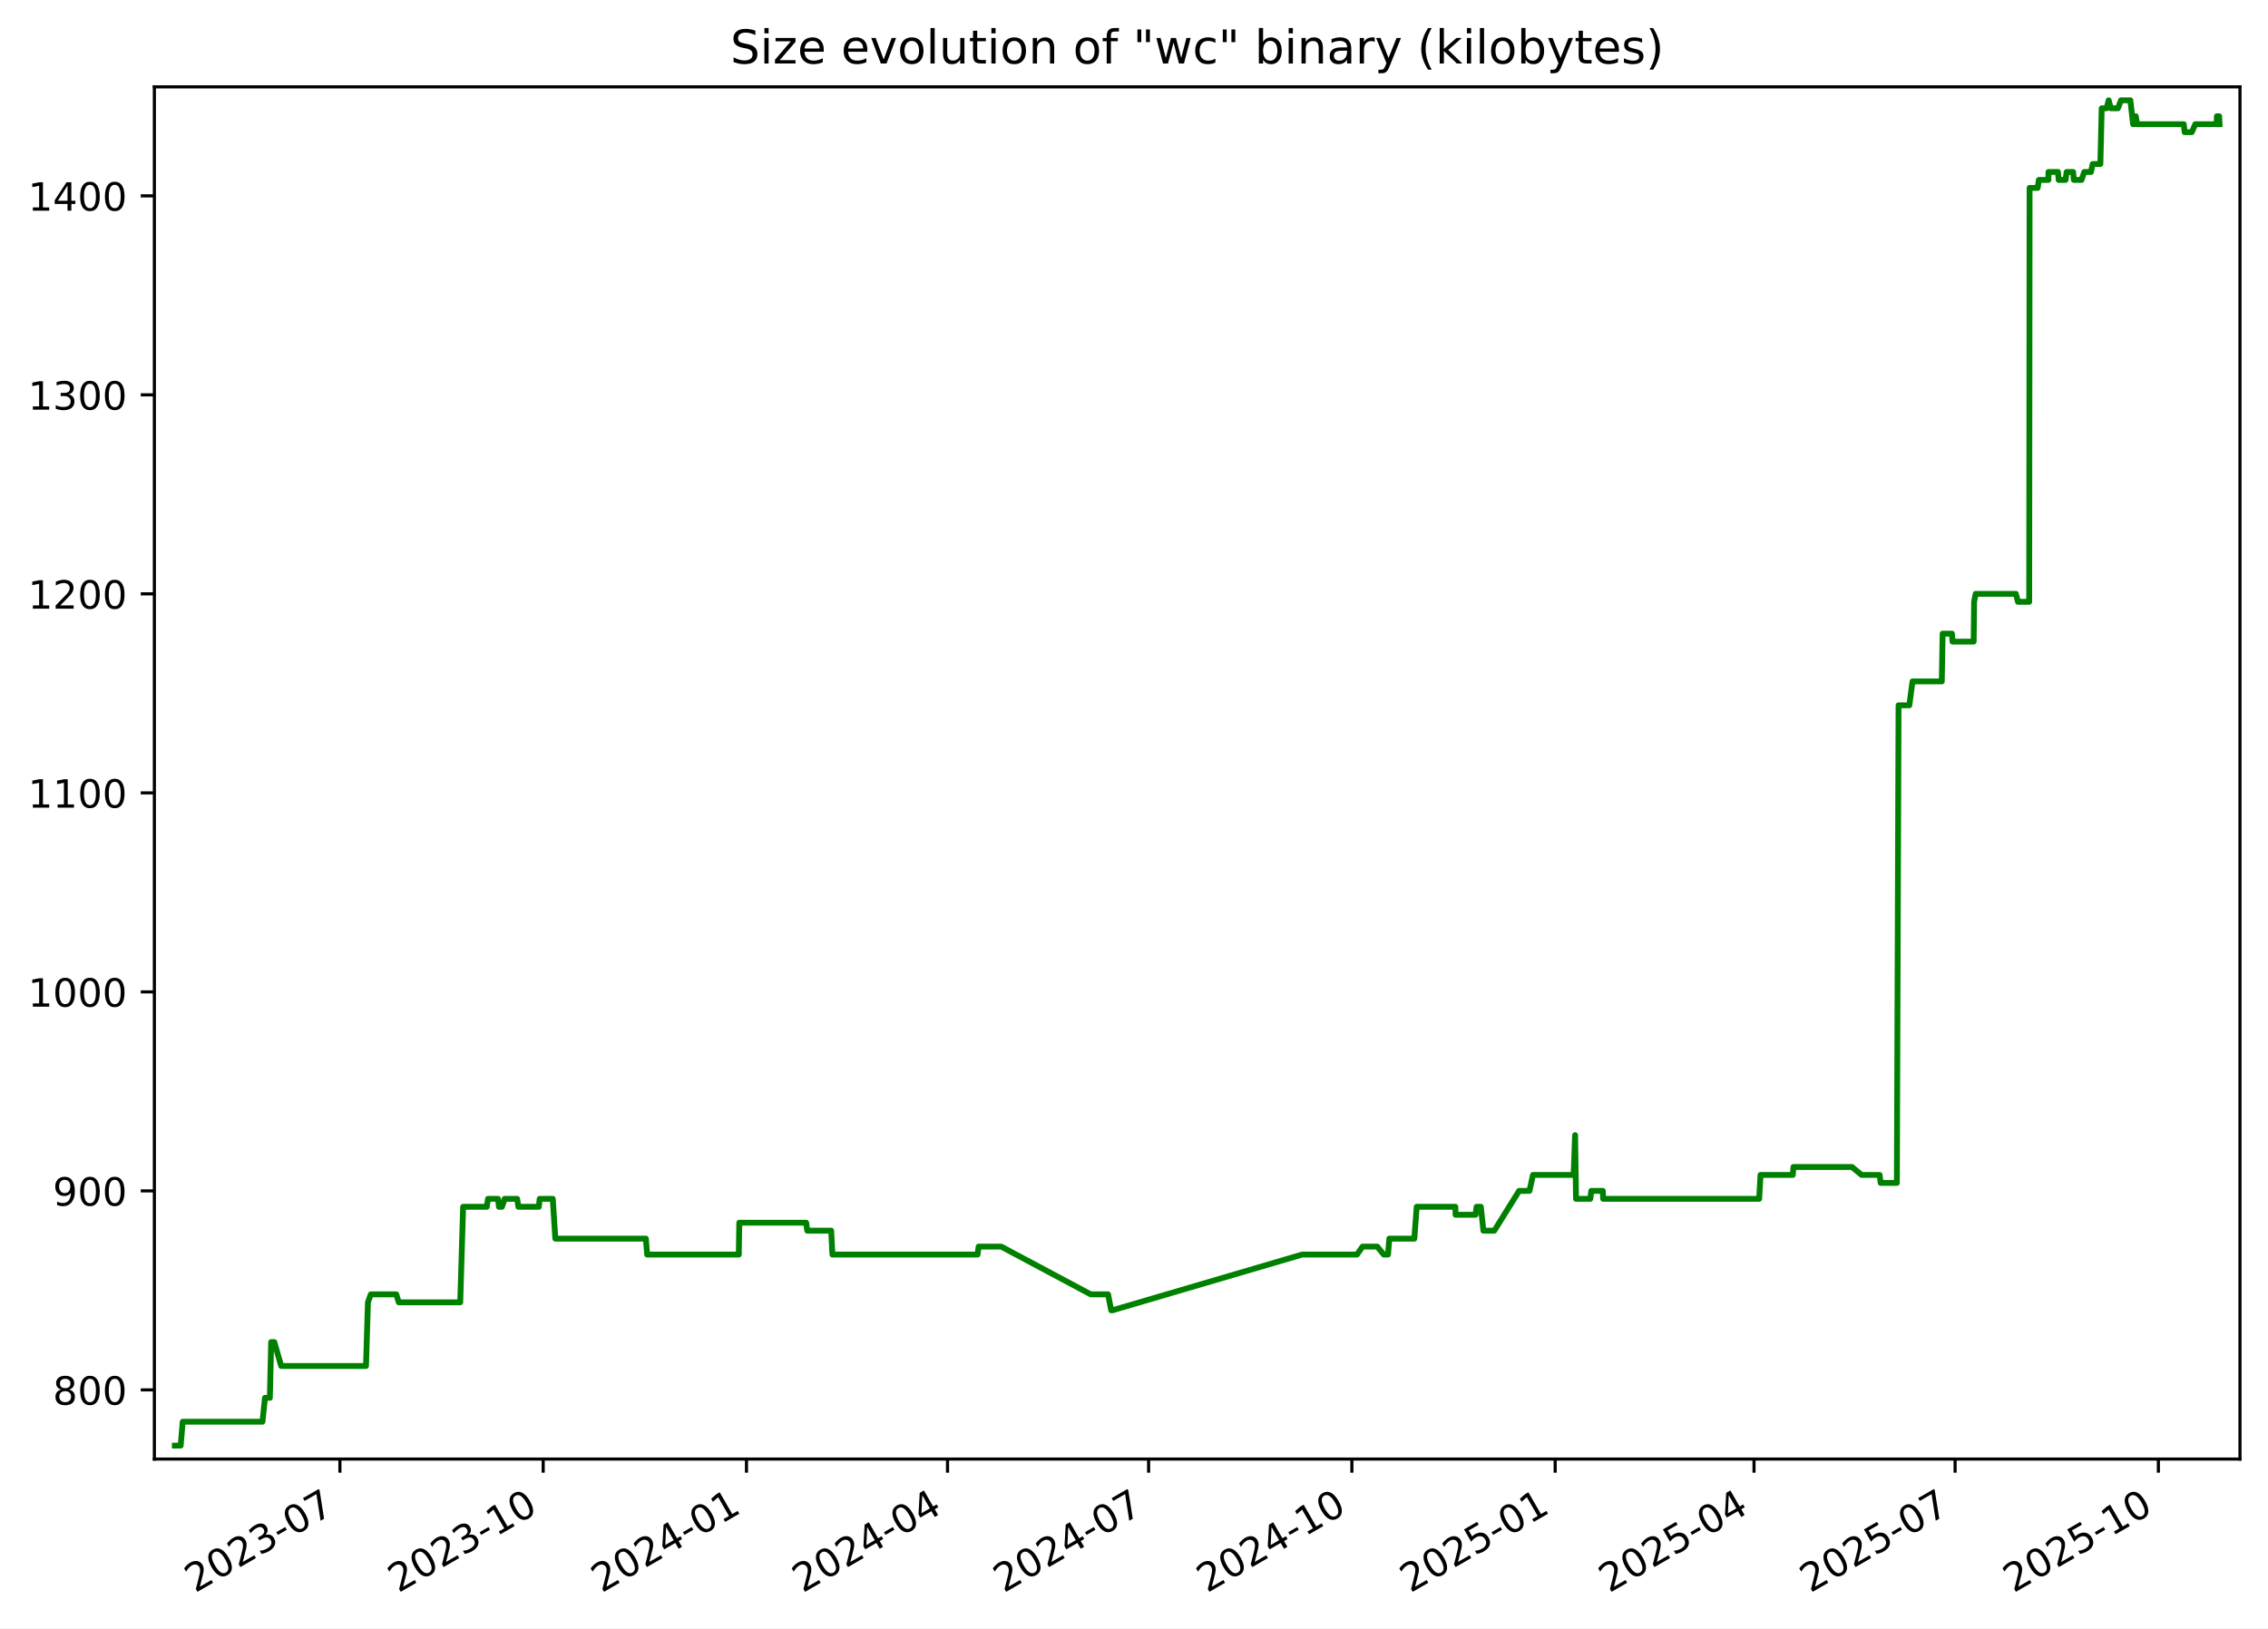
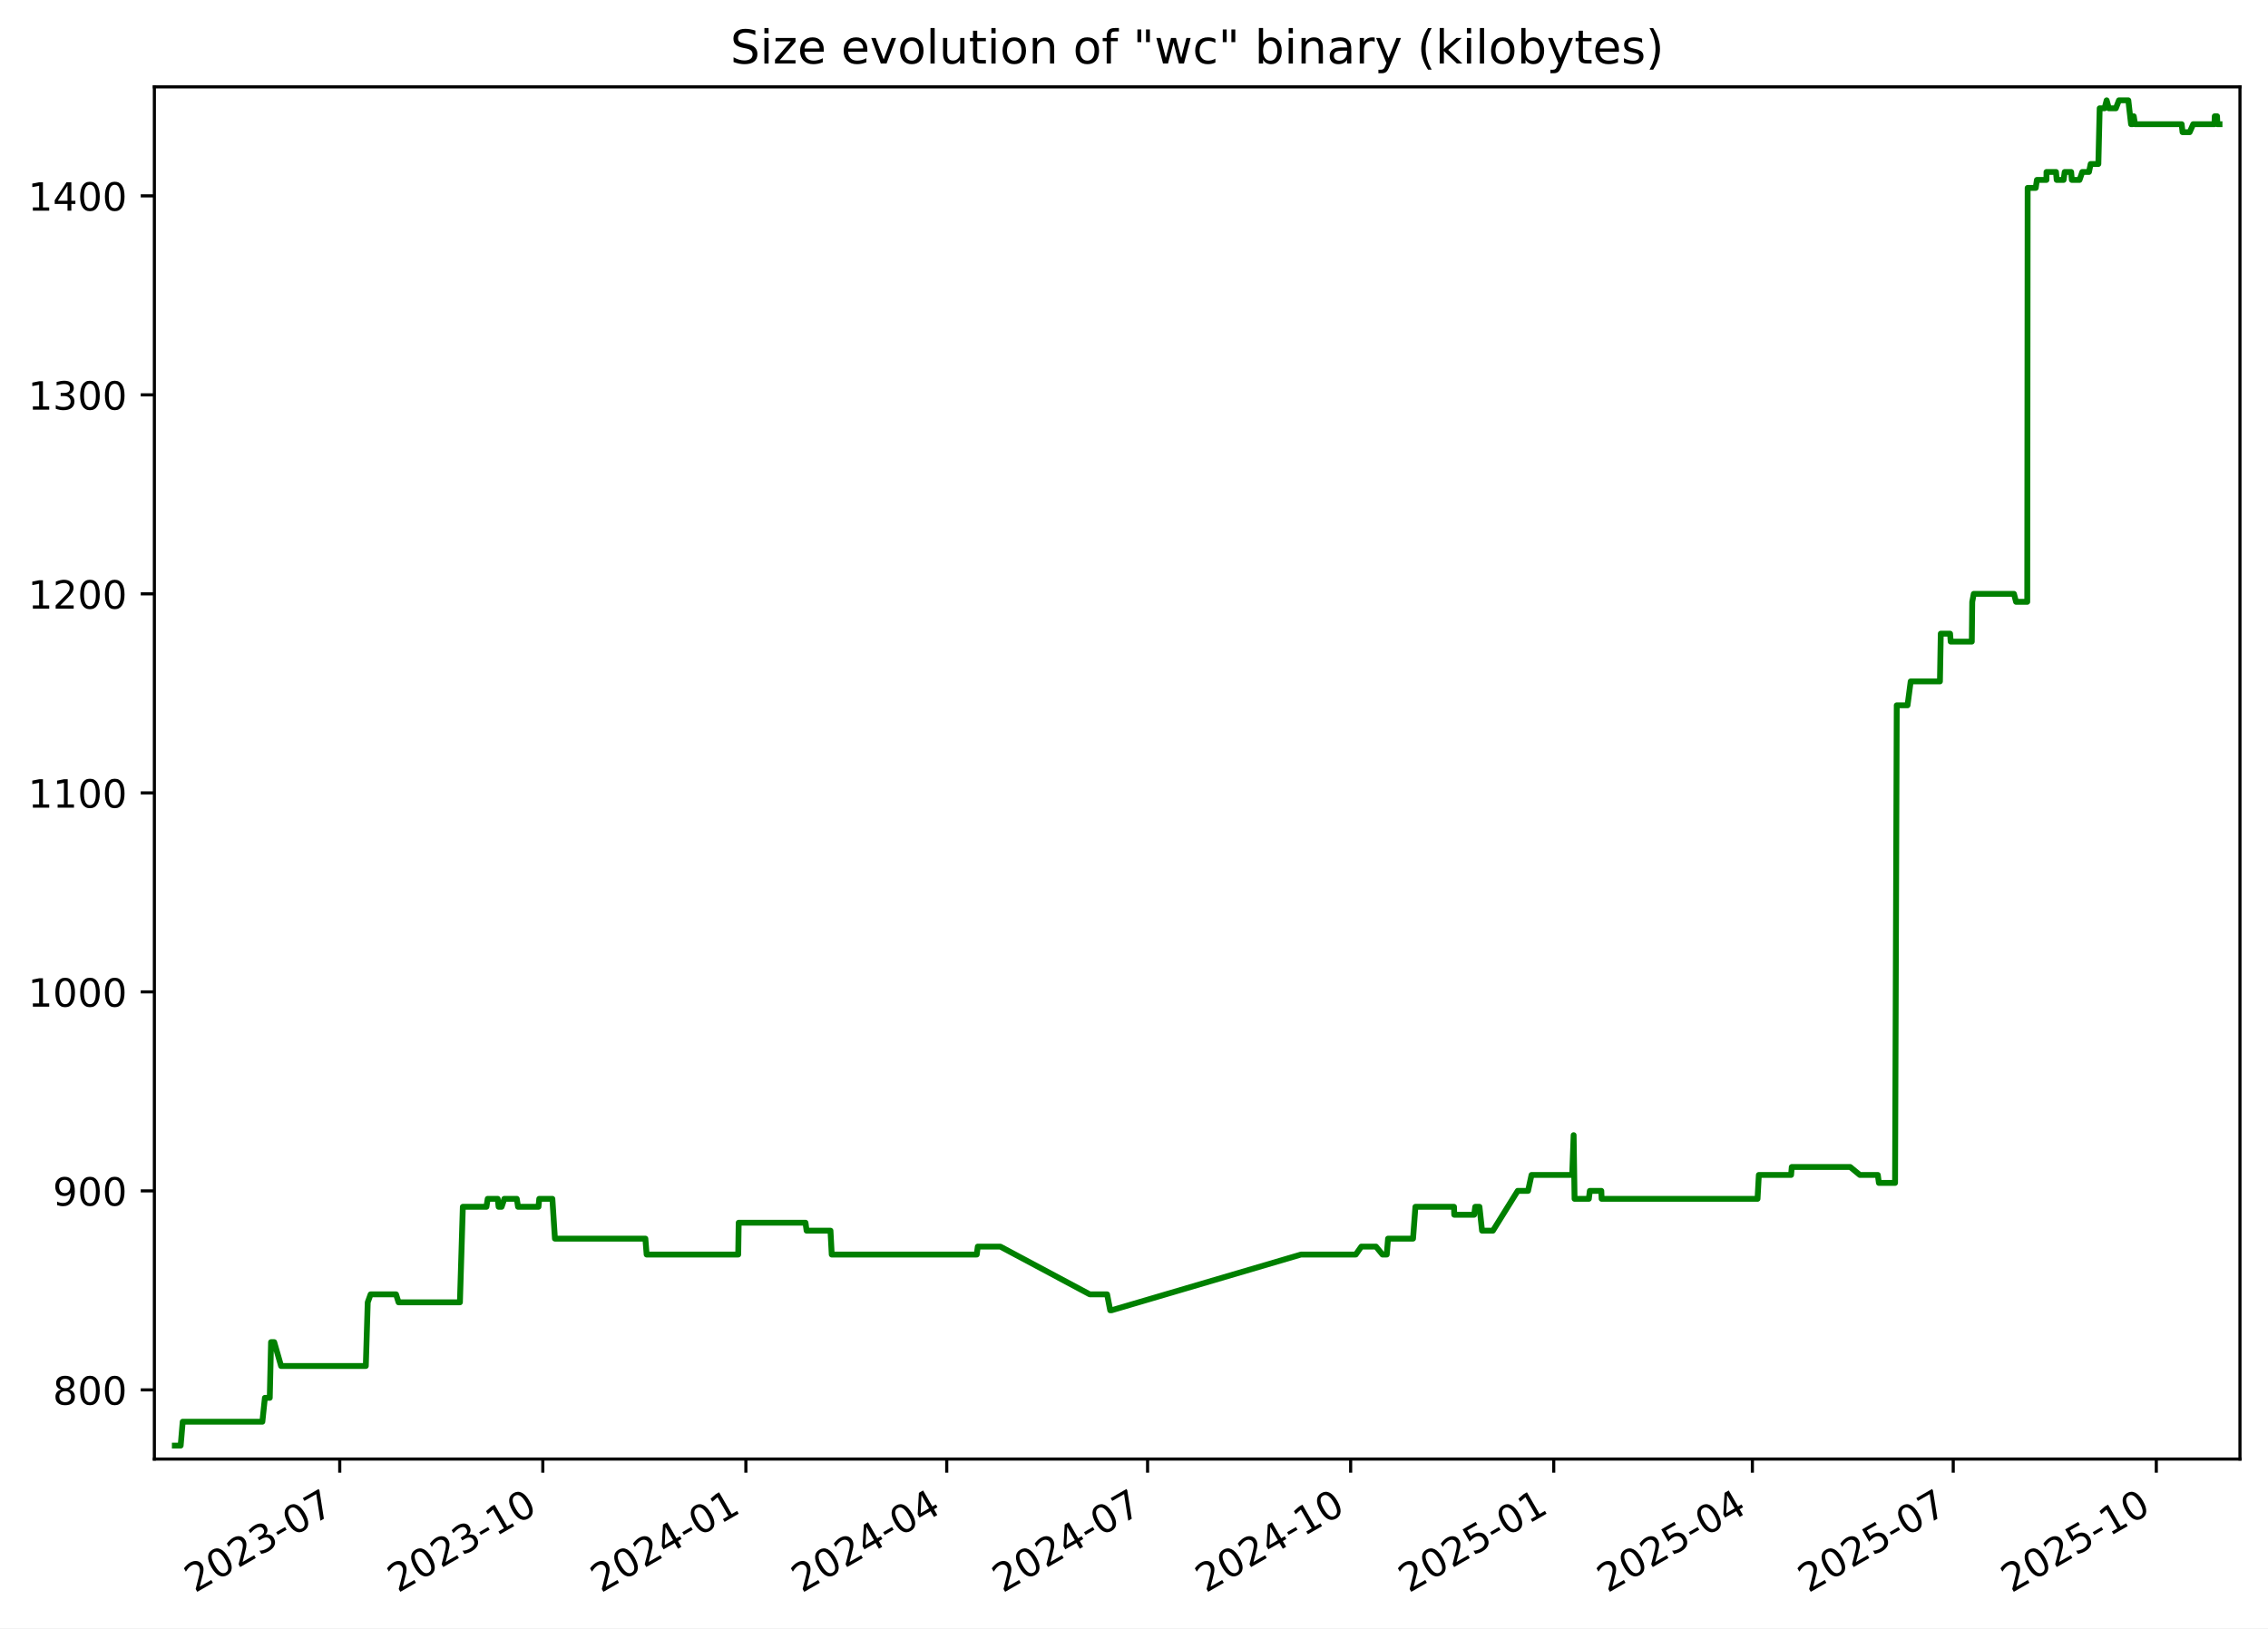
<svg xmlns="http://www.w3.org/2000/svg" xmlns:xlink="http://www.w3.org/1999/xlink" width="582.53pt" height="418.303pt" viewBox="0 0 582.53 418.303" version="1.1">
  <defs>
    <style type="text/css">*{stroke-linejoin: round; stroke-linecap: butt}</style>
  </defs>
  <g id="figure_1">
    <g id="patch_1">
      <path d="M -0 418.303  L 582.53 418.303  L 582.53 0  L -0 0  z " style="fill: #ffffff" />
    </g>
    <g id="axes_1">
      <g id="patch_2">
        <path d="M 39.65 374.83  L 575.33 374.83  L 575.33 22.318  L 39.65 22.318  z " style="fill: #ffffff" />
      </g>
      <g id="matplotlib.axis_1">
        <g id="xtick_1">
          <g id="line2d_1">
            <defs>
-               <path id="md9ce580b6a" d="M 0 0  L 0 3.5  " style="stroke: #000000; stroke-width: 0.8" />
+               <path id="m863473b05e" d="M 0 0  L 0 3.5  " style="stroke: #000000; stroke-width: 0.8" />
            </defs>
            <g>
-               <use xlink:href="#md9ce580b6a" x="87.307" y="374.83" style="stroke: #000000; stroke-width: 0.8" />
+               <use xlink:href="#m863473b05e" x="87.263" y="374.83" style="stroke: #000000; stroke-width: 0.8" />
            </g>
          </g>
          <g id="text_1">
-             <g transform="translate(50.08199 409.302) rotate(-30) scale(0.1 -0.1)">
+             <g transform="translate(50.03773 409.302) rotate(-30) scale(0.1 -0.1)">
              <defs>
                <path id="DejaVuSans-32" d="M 1228 531  L 3431 531  L 3431 0  L 469 0  L 469 531  Q 828 903 1448 1529  Q 2069 2156 2228 2338  Q 2531 2678 2651 2914  Q 2772 3150 2772 3378  Q 2772 3750 2511 3984  Q 2250 4219 1831 4219  Q 1534 4219 1204 4116  Q 875 4013 500 3803  L 500 4441  Q 881 4594 1212 4672  Q 1544 4750 1819 4750  Q 2544 4750 2975 4387  Q 3406 4025 3406 3419  Q 3406 3131 3298 2873  Q 3191 2616 2906 2266  Q 2828 2175 2409 1742  Q 1991 1309 1228 531  z " transform="scale(0.015625)" />
                <path id="DejaVuSans-30" d="M 2034 4250  Q 1547 4250 1301 3770  Q 1056 3291 1056 2328  Q 1056 1369 1301 889  Q 1547 409 2034 409  Q 2525 409 2770 889  Q 3016 1369 3016 2328  Q 3016 3291 2770 3770  Q 2525 4250 2034 4250  z M 2034 4750  Q 2819 4750 3233 4129  Q 3647 3509 3647 2328  Q 3647 1150 3233 529  Q 2819 -91 2034 -91  Q 1250 -91 836 529  Q 422 1150 422 2328  Q 422 3509 836 4129  Q 1250 4750 2034 4750  z " transform="scale(0.015625)" />
                <path id="DejaVuSans-33" d="M 2597 2516  Q 3050 2419 3304 2112  Q 3559 1806 3559 1356  Q 3559 666 3084 287  Q 2609 -91 1734 -91  Q 1441 -91 1130 -33  Q 819 25 488 141  L 488 750  Q 750 597 1062 519  Q 1375 441 1716 441  Q 2309 441 2620 675  Q 2931 909 2931 1356  Q 2931 1769 2642 2001  Q 2353 2234 1838 2234  L 1294 2234  L 1294 2753  L 1863 2753  Q 2328 2753 2575 2939  Q 2822 3125 2822 3475  Q 2822 3834 2567 4026  Q 2313 4219 1838 4219  Q 1578 4219 1281 4162  Q 984 4106 628 3988  L 628 4550  Q 988 4650 1302 4700  Q 1616 4750 1894 4750  Q 2613 4750 3031 4423  Q 3450 4097 3450 3541  Q 3450 3153 3228 2886  Q 3006 2619 2597 2516  z " transform="scale(0.015625)" />
                <path id="DejaVuSans-2d" d="M 313 2009  L 1997 2009  L 1997 1497  L 313 1497  L 313 2009  z " transform="scale(0.015625)" />
                <path id="DejaVuSans-37" d="M 525 4666  L 3525 4666  L 3525 4397  L 1831 0  L 1172 0  L 2766 4134  L 525 4134  L 525 4666  z " transform="scale(0.015625)" />
              </defs>
              <use xlink:href="#DejaVuSans-32" />
              <use xlink:href="#DejaVuSans-30" x="63.623" />
              <use xlink:href="#DejaVuSans-32" x="127.246" />
              <use xlink:href="#DejaVuSans-33" x="190.869" />
              <use xlink:href="#DejaVuSans-2d" x="254.492" />
              <use xlink:href="#DejaVuSans-30" x="290.576" />
              <use xlink:href="#DejaVuSans-37" x="354.199" />
            </g>
          </g>
        </g>
        <g id="xtick_2">
          <g id="line2d_2">
            <g>
-               <use xlink:href="#md9ce580b6a" x="139.518" y="374.83" style="stroke: #000000; stroke-width: 0.8" />
+               <use xlink:href="#m863473b05e" x="139.419" y="374.83" style="stroke: #000000; stroke-width: 0.8" />
            </g>
          </g>
          <g id="text_2">
-             <g transform="translate(102.2934 409.302) rotate(-30) scale(0.1 -0.1)">
+             <g transform="translate(102.1946 409.302) rotate(-30) scale(0.1 -0.1)">
              <defs>
                <path id="DejaVuSans-31" d="M 794 531  L 1825 531  L 1825 4091  L 703 3866  L 703 4441  L 1819 4666  L 2450 4666  L 2450 531  L 3481 531  L 3481 0  L 794 0  L 794 531  z " transform="scale(0.015625)" />
              </defs>
              <use xlink:href="#DejaVuSans-32" />
              <use xlink:href="#DejaVuSans-30" x="63.623" />
              <use xlink:href="#DejaVuSans-32" x="127.246" />
              <use xlink:href="#DejaVuSans-33" x="190.869" />
              <use xlink:href="#DejaVuSans-2d" x="254.492" />
              <use xlink:href="#DejaVuSans-31" x="290.576" />
              <use xlink:href="#DejaVuSans-30" x="354.199" />
            </g>
          </g>
        </g>
        <g id="xtick_3">
          <g id="line2d_3">
            <g>
-               <use xlink:href="#md9ce580b6a" x="191.73" y="374.83" style="stroke: #000000; stroke-width: 0.8" />
+               <use xlink:href="#m863473b05e" x="191.576" y="374.83" style="stroke: #000000; stroke-width: 0.8" />
            </g>
          </g>
          <g id="text_3">
-             <g transform="translate(154.5047 409.302) rotate(-30) scale(0.1 -0.1)">
+             <g transform="translate(154.3515 409.302) rotate(-30) scale(0.1 -0.1)">
              <defs>
                <path id="DejaVuSans-34" d="M 2419 4116  L 825 1625  L 2419 1625  L 2419 4116  z M 2253 4666  L 3047 4666  L 3047 1625  L 3713 1625  L 3713 1100  L 3047 1100  L 3047 0  L 2419 0  L 2419 1100  L 313 1100  L 313 1709  L 2253 4666  z " transform="scale(0.015625)" />
              </defs>
              <use xlink:href="#DejaVuSans-32" />
              <use xlink:href="#DejaVuSans-30" x="63.623" />
              <use xlink:href="#DejaVuSans-32" x="127.246" />
              <use xlink:href="#DejaVuSans-34" x="190.869" />
              <use xlink:href="#DejaVuSans-2d" x="254.492" />
              <use xlink:href="#DejaVuSans-30" x="290.576" />
              <use xlink:href="#DejaVuSans-31" x="354.199" />
            </g>
          </g>
        </g>
        <g id="xtick_4">
          <g id="line2d_4">
            <g>
-               <use xlink:href="#md9ce580b6a" x="243.373" y="374.83" style="stroke: #000000; stroke-width: 0.8" />
+               <use xlink:href="#m863473b05e" x="243.166" y="374.83" style="stroke: #000000; stroke-width: 0.8" />
            </g>
          </g>
          <g id="text_4">
-             <g transform="translate(206.1486 409.302) rotate(-30) scale(0.1 -0.1)">
+             <g transform="translate(205.9415 409.302) rotate(-30) scale(0.1 -0.1)">
              <use xlink:href="#DejaVuSans-32" />
              <use xlink:href="#DejaVuSans-30" x="63.623" />
              <use xlink:href="#DejaVuSans-32" x="127.246" />
              <use xlink:href="#DejaVuSans-34" x="190.869" />
              <use xlink:href="#DejaVuSans-2d" x="254.492" />
              <use xlink:href="#DejaVuSans-30" x="290.576" />
              <use xlink:href="#DejaVuSans-34" x="354.199" />
            </g>
          </g>
        </g>
        <g id="xtick_5">
          <g id="line2d_5">
            <g>
-               <use xlink:href="#md9ce580b6a" x="295.017" y="374.83" style="stroke: #000000; stroke-width: 0.8" />
+               <use xlink:href="#m863473b05e" x="294.756" y="374.83" style="stroke: #000000; stroke-width: 0.8" />
            </g>
          </g>
          <g id="text_5">
-             <g transform="translate(257.7925 409.302) rotate(-30) scale(0.1 -0.1)">
+             <g transform="translate(257.5314 409.302) rotate(-30) scale(0.1 -0.1)">
              <use xlink:href="#DejaVuSans-32" />
              <use xlink:href="#DejaVuSans-30" x="63.623" />
              <use xlink:href="#DejaVuSans-32" x="127.246" />
              <use xlink:href="#DejaVuSans-34" x="190.869" />
              <use xlink:href="#DejaVuSans-2d" x="254.492" />
              <use xlink:href="#DejaVuSans-30" x="290.576" />
              <use xlink:href="#DejaVuSans-37" x="354.199" />
            </g>
          </g>
        </g>
        <g id="xtick_6">
          <g id="line2d_6">
            <g>
-               <use xlink:href="#md9ce580b6a" x="347.229" y="374.83" style="stroke: #000000; stroke-width: 0.8" />
+               <use xlink:href="#m863473b05e" x="346.913" y="374.83" style="stroke: #000000; stroke-width: 0.8" />
            </g>
          </g>
          <g id="text_6">
-             <g transform="translate(310.0038 409.302) rotate(-30) scale(0.1 -0.1)">
+             <g transform="translate(309.6883 409.302) rotate(-30) scale(0.1 -0.1)">
              <use xlink:href="#DejaVuSans-32" />
              <use xlink:href="#DejaVuSans-30" x="63.623" />
              <use xlink:href="#DejaVuSans-32" x="127.246" />
              <use xlink:href="#DejaVuSans-34" x="190.869" />
              <use xlink:href="#DejaVuSans-2d" x="254.492" />
              <use xlink:href="#DejaVuSans-31" x="290.576" />
              <use xlink:href="#DejaVuSans-30" x="354.199" />
            </g>
          </g>
        </g>
        <g id="xtick_7">
          <g id="line2d_7">
            <g>
-               <use xlink:href="#md9ce580b6a" x="399.44" y="374.83" style="stroke: #000000; stroke-width: 0.8" />
+               <use xlink:href="#m863473b05e" x="399.07" y="374.83" style="stroke: #000000; stroke-width: 0.8" />
            </g>
          </g>
          <g id="text_7">
-             <g transform="translate(362.2152 409.302) rotate(-30) scale(0.1 -0.1)">
+             <g transform="translate(361.8452 409.302) rotate(-30) scale(0.1 -0.1)">
              <defs>
                <path id="DejaVuSans-35" d="M 691 4666  L 3169 4666  L 3169 4134  L 1269 4134  L 1269 2991  Q 1406 3038 1543 3061  Q 1681 3084 1819 3084  Q 2600 3084 3056 2656  Q 3513 2228 3513 1497  Q 3513 744 3044 326  Q 2575 -91 1722 -91  Q 1428 -91 1123 -41  Q 819 9 494 109  L 494 744  Q 775 591 1075 516  Q 1375 441 1709 441  Q 2250 441 2565 725  Q 2881 1009 2881 1497  Q 2881 1984 2565 2268  Q 2250 2553 1709 2553  Q 1456 2553 1204 2497  Q 953 2441 691 2322  L 691 4666  z " transform="scale(0.015625)" />
              </defs>
              <use xlink:href="#DejaVuSans-32" />
              <use xlink:href="#DejaVuSans-30" x="63.623" />
              <use xlink:href="#DejaVuSans-32" x="127.246" />
              <use xlink:href="#DejaVuSans-35" x="190.869" />
              <use xlink:href="#DejaVuSans-2d" x="254.492" />
              <use xlink:href="#DejaVuSans-30" x="290.576" />
              <use xlink:href="#DejaVuSans-31" x="354.199" />
            </g>
          </g>
        </g>
        <g id="xtick_8">
          <g id="line2d_8">
            <g>
-               <use xlink:href="#md9ce580b6a" x="450.516" y="374.83" style="stroke: #000000; stroke-width: 0.8" />
+               <use xlink:href="#m863473b05e" x="450.093" y="374.83" style="stroke: #000000; stroke-width: 0.8" />
            </g>
          </g>
          <g id="text_8">
-             <g transform="translate(413.2916 409.302) rotate(-30) scale(0.1 -0.1)">
+             <g transform="translate(412.8682 409.302) rotate(-30) scale(0.1 -0.1)">
              <use xlink:href="#DejaVuSans-32" />
              <use xlink:href="#DejaVuSans-30" x="63.623" />
              <use xlink:href="#DejaVuSans-32" x="127.246" />
              <use xlink:href="#DejaVuSans-35" x="190.869" />
              <use xlink:href="#DejaVuSans-2d" x="254.492" />
              <use xlink:href="#DejaVuSans-30" x="290.576" />
              <use xlink:href="#DejaVuSans-34" x="354.199" />
            </g>
          </g>
        </g>
        <g id="xtick_9">
          <g id="line2d_9">
            <g>
-               <use xlink:href="#md9ce580b6a" x="502.16" y="374.83" style="stroke: #000000; stroke-width: 0.8" />
+               <use xlink:href="#m863473b05e" x="501.683" y="374.83" style="stroke: #000000; stroke-width: 0.8" />
            </g>
          </g>
          <g id="text_9">
-             <g transform="translate(464.9354 409.302) rotate(-30) scale(0.1 -0.1)">
+             <g transform="translate(464.4582 409.302) rotate(-30) scale(0.1 -0.1)">
              <use xlink:href="#DejaVuSans-32" />
              <use xlink:href="#DejaVuSans-30" x="63.623" />
              <use xlink:href="#DejaVuSans-32" x="127.246" />
              <use xlink:href="#DejaVuSans-35" x="190.869" />
              <use xlink:href="#DejaVuSans-2d" x="254.492" />
              <use xlink:href="#DejaVuSans-30" x="290.576" />
              <use xlink:href="#DejaVuSans-37" x="354.199" />
            </g>
          </g>
        </g>
        <g id="xtick_10">
          <g id="line2d_10">
            <g>
-               <use xlink:href="#md9ce580b6a" x="554.372" y="374.83" style="stroke: #000000; stroke-width: 0.8" />
+               <use xlink:href="#m863473b05e" x="553.84" y="374.83" style="stroke: #000000; stroke-width: 0.8" />
            </g>
          </g>
          <g id="text_10">
-             <g transform="translate(517.1468 409.302) rotate(-30) scale(0.1 -0.1)">
+             <g transform="translate(516.6151 409.302) rotate(-30) scale(0.1 -0.1)">
              <use xlink:href="#DejaVuSans-32" />
              <use xlink:href="#DejaVuSans-30" x="63.623" />
              <use xlink:href="#DejaVuSans-32" x="127.246" />
              <use xlink:href="#DejaVuSans-35" x="190.869" />
              <use xlink:href="#DejaVuSans-2d" x="254.492" />
              <use xlink:href="#DejaVuSans-31" x="290.576" />
              <use xlink:href="#DejaVuSans-30" x="354.199" />
            </g>
          </g>
        </g>
      </g>
      <g id="matplotlib.axis_2">
        <g id="ytick_1">
          <g id="line2d_11">
            <defs>
-               <path id="m9f2646a2fa" d="M 0 0  L -3.5 0  " style="stroke: #000000; stroke-width: 0.8" />
+               <path id="md68fd12bd4" d="M 0 0  L -3.5 0  " style="stroke: #000000; stroke-width: 0.8" />
            </defs>
            <g>
-               <use xlink:href="#m9f2646a2fa" x="39.65" y="357.059" style="stroke: #000000; stroke-width: 0.8" />
+               <use xlink:href="#md68fd12bd4" x="39.65" y="357.059" style="stroke: #000000; stroke-width: 0.8" />
            </g>
          </g>
          <g id="text_11">
            <g transform="translate(13.5625 360.8586) scale(0.1 -0.1)">
              <defs>
                <path id="DejaVuSans-38" d="M 2034 2216  Q 1584 2216 1326 1975  Q 1069 1734 1069 1313  Q 1069 891 1326 650  Q 1584 409 2034 409  Q 2484 409 2743 651  Q 3003 894 3003 1313  Q 3003 1734 2745 1975  Q 2488 2216 2034 2216  z M 1403 2484  Q 997 2584 770 2862  Q 544 3141 544 3541  Q 544 4100 942 4425  Q 1341 4750 2034 4750  Q 2731 4750 3128 4425  Q 3525 4100 3525 3541  Q 3525 3141 3298 2862  Q 3072 2584 2669 2484  Q 3125 2378 3379 2068  Q 3634 1759 3634 1313  Q 3634 634 3220 271  Q 2806 -91 2034 -91  Q 1263 -91 848 271  Q 434 634 434 1313  Q 434 1759 690 2068  Q 947 2378 1403 2484  z M 1172 3481  Q 1172 3119 1398 2916  Q 1625 2713 2034 2713  Q 2441 2713 2670 2916  Q 2900 3119 2900 3481  Q 2900 3844 2670 4047  Q 2441 4250 2034 4250  Q 1625 4250 1398 4047  Q 1172 3844 1172 3481  z " transform="scale(0.015625)" />
              </defs>
              <use xlink:href="#DejaVuSans-38" />
              <use xlink:href="#DejaVuSans-30" x="63.623" />
              <use xlink:href="#DejaVuSans-30" x="127.246" />
            </g>
          </g>
        </g>
        <g id="ytick_2">
          <g id="line2d_12">
            <g>
-               <use xlink:href="#m9f2646a2fa" x="39.65" y="305.935" style="stroke: #000000; stroke-width: 0.8" />
+               <use xlink:href="#md68fd12bd4" x="39.65" y="305.935" style="stroke: #000000; stroke-width: 0.8" />
            </g>
          </g>
          <g id="text_12">
            <g transform="translate(13.5625 309.7343) scale(0.1 -0.1)">
              <defs>
                <path id="DejaVuSans-39" d="M 703 97  L 703 672  Q 941 559 1184 500  Q 1428 441 1663 441  Q 2288 441 2617 861  Q 2947 1281 2994 2138  Q 2813 1869 2534 1725  Q 2256 1581 1919 1581  Q 1219 1581 811 2004  Q 403 2428 403 3163  Q 403 3881 828 4315  Q 1253 4750 1959 4750  Q 2769 4750 3195 4129  Q 3622 3509 3622 2328  Q 3622 1225 3098 567  Q 2575 -91 1691 -91  Q 1453 -91 1209 -44  Q 966 3 703 97  z M 1959 2075  Q 2384 2075 2632 2365  Q 2881 2656 2881 3163  Q 2881 3666 2632 3958  Q 2384 4250 1959 4250  Q 1534 4250 1286 3958  Q 1038 3666 1038 3163  Q 1038 2656 1286 2365  Q 1534 2075 1959 2075  z " transform="scale(0.015625)" />
              </defs>
              <use xlink:href="#DejaVuSans-39" />
              <use xlink:href="#DejaVuSans-30" x="63.623" />
              <use xlink:href="#DejaVuSans-30" x="127.246" />
            </g>
          </g>
        </g>
        <g id="ytick_3">
          <g id="line2d_13">
            <g>
-               <use xlink:href="#m9f2646a2fa" x="39.65" y="254.811" style="stroke: #000000; stroke-width: 0.8" />
+               <use xlink:href="#md68fd12bd4" x="39.65" y="254.811" style="stroke: #000000; stroke-width: 0.8" />
            </g>
          </g>
          <g id="text_13">
            <g transform="translate(7.2 258.61) scale(0.1 -0.1)">
              <use xlink:href="#DejaVuSans-31" />
              <use xlink:href="#DejaVuSans-30" x="63.623" />
              <use xlink:href="#DejaVuSans-30" x="127.246" />
              <use xlink:href="#DejaVuSans-30" x="190.869" />
            </g>
          </g>
        </g>
        <g id="ytick_4">
          <g id="line2d_14">
            <g>
-               <use xlink:href="#m9f2646a2fa" x="39.65" y="203.687" style="stroke: #000000; stroke-width: 0.8" />
+               <use xlink:href="#md68fd12bd4" x="39.65" y="203.687" style="stroke: #000000; stroke-width: 0.8" />
            </g>
          </g>
          <g id="text_14">
            <g transform="translate(7.2 207.4858) scale(0.1 -0.1)">
              <use xlink:href="#DejaVuSans-31" />
              <use xlink:href="#DejaVuSans-31" x="63.623" />
              <use xlink:href="#DejaVuSans-30" x="127.246" />
              <use xlink:href="#DejaVuSans-30" x="190.869" />
            </g>
          </g>
        </g>
        <g id="ytick_5">
          <g id="line2d_15">
            <g>
-               <use xlink:href="#m9f2646a2fa" x="39.65" y="152.562" style="stroke: #000000; stroke-width: 0.8" />
+               <use xlink:href="#md68fd12bd4" x="39.65" y="152.562" style="stroke: #000000; stroke-width: 0.8" />
            </g>
          </g>
          <g id="text_15">
            <g transform="translate(7.2 156.3615) scale(0.1 -0.1)">
              <use xlink:href="#DejaVuSans-31" />
              <use xlink:href="#DejaVuSans-32" x="63.623" />
              <use xlink:href="#DejaVuSans-30" x="127.246" />
              <use xlink:href="#DejaVuSans-30" x="190.869" />
            </g>
          </g>
        </g>
        <g id="ytick_6">
          <g id="line2d_16">
            <g>
-               <use xlink:href="#m9f2646a2fa" x="39.65" y="101.438" style="stroke: #000000; stroke-width: 0.8" />
+               <use xlink:href="#md68fd12bd4" x="39.65" y="101.438" style="stroke: #000000; stroke-width: 0.8" />
            </g>
          </g>
          <g id="text_16">
            <g transform="translate(7.2 105.2372) scale(0.1 -0.1)">
              <use xlink:href="#DejaVuSans-31" />
              <use xlink:href="#DejaVuSans-33" x="63.623" />
              <use xlink:href="#DejaVuSans-30" x="127.246" />
              <use xlink:href="#DejaVuSans-30" x="190.869" />
            </g>
          </g>
        </g>
        <g id="ytick_7">
          <g id="line2d_17">
            <g>
-               <use xlink:href="#m9f2646a2fa" x="39.65" y="50.314" style="stroke: #000000; stroke-width: 0.8" />
+               <use xlink:href="#md68fd12bd4" x="39.65" y="50.314" style="stroke: #000000; stroke-width: 0.8" />
            </g>
          </g>
          <g id="text_17">
            <g transform="translate(7.2 54.11299) scale(0.1 -0.1)">
              <use xlink:href="#DejaVuSans-31" />
              <use xlink:href="#DejaVuSans-34" x="63.623" />
              <use xlink:href="#DejaVuSans-30" x="127.246" />
              <use xlink:href="#DejaVuSans-30" x="190.869" />
            </g>
          </g>
        </g>
      </g>
      <g id="line2d_18">
-         <path d="M 44.902 371.374  L 46.404 371.374  L 46.93 365.239  L 67.412 365.239  L 68.061 359.104  L 69.313 359.104  L 69.645 344.79  L 70.456 344.79  L 72.225 350.924  L 94.009 350.924  L 94.503 334.565  L 95.241 332.52  L 101.783 332.52  L 102.427 334.565  L 118.207 334.565  L 118.954 310.025  L 125.027 310.025  L 125.345 307.98  L 127.921 307.98  L 128.155 310.025  L 128.929 310.025  L 129.623 307.98  L 132.83 307.98  L 133.149 310.025  L 138.406 310.025  L 138.605 307.98  L 141.976 307.98  L 142.634 318.205  L 165.89 318.205  L 166.215 322.295  L 189.76 322.295  L 189.883 314.115  L 207.057 314.115  L 207.344 316.16  L 213.485 316.16  L 213.804 322.295  L 251.087 322.295  L 251.358 320.25  L 257.153 320.25  L 280.155 332.52  L 284.606 332.52  L 285.406 336.61  L 285.751 336.61  L 334.451 322.295  L 348.537 322.295  L 349.973 320.25  L 353.74 320.25  L 355.409 322.295  L 356.511 322.295  L 356.842 318.205  L 363.266 318.205  L 363.879 310.025  L 373.8 310.025  L 373.861 312.07  L 378.99 312.07  L 379.255 310.025  L 380.344 310.025  L 381.01 316.16  L 383.805 316.16  L 390.179 305.935  L 392.837 305.935  L 393.734 301.845  L 404.182 301.845  L 404.56 291.62  L 404.798 307.98  L 408.469 307.98  L 408.72 305.935  L 411.678 305.935  L 411.756 307.98  L 451.844 307.98  L 452.178 301.845  L 460.471 301.845  L 460.645 299.8  L 475.67 299.8  L 478.15 301.845  L 482.773 301.845  L 483.046 303.89  L 487.207 303.89  L 487.637 181.192  L 490.411 181.192  L 491.219 175.057  L 498.74 175.057  L 498.959 162.787  L 501.348 162.787  L 501.506 164.832  L 506.934 164.832  L 507.048 154.607  L 507.438 152.562  L 517.775 152.562  L 518.311 154.607  L 521.193 154.607  L 521.295 48.269  L 523.373 48.269  L 523.672 46.224  L 526.124 46.224  L 526.142 44.179  L 528.585 44.179  L 528.76 46.224  L 530.535 46.224  L 530.817 44.179  L 532.48 44.179  L 532.655 46.224  L 534.635 46.224  L 535.344 44.179  L 537.064 44.179  L 537.494 42.134  L 539.476 42.134  L 539.813 27.819  L 541.068 27.819  L 541.608 25.774  L 542.163 27.819  L 543.977 27.819  L 544.77 25.774  L 547.178 25.774  L 547.882 31.909  L 548.256 31.909  L 548.574 29.864  L 548.899 31.909  L 560.892 31.909  L 561.121 33.954  L 562.953 33.954  L 563.859 31.909  L 569.332 31.909  L 569.399 29.864  L 569.992 29.864  L 570.078 31.909  L 570.078 31.909  " clip-path="url(#p41e9d60e5a)" style="fill: none; stroke: #008000; stroke-width: 1.5; stroke-linecap: square" />
+         <path d="M 44.902 371.374  L 46.403 371.374  L 46.927 365.239  L 67.389 365.239  L 68.037 359.104  L 69.287 359.104  L 69.619 344.79  L 70.429 344.79  L 72.196 350.924  L 93.958 350.924  L 94.451 334.565  L 95.189 332.52  L 101.724 332.52  L 102.367 334.565  L 118.131 334.565  L 118.877 310.025  L 124.943 310.025  L 125.261 307.98  L 127.834 307.98  L 128.068 310.025  L 128.842 310.025  L 129.534 307.98  L 132.738 307.98  L 133.057 310.025  L 138.309 310.025  L 138.507 307.98  L 141.874 307.98  L 142.532 318.205  L 165.764 318.205  L 166.088 322.295  L 189.609 322.295  L 189.731 314.115  L 206.888 314.115  L 207.174 316.16  L 213.309 316.16  L 213.628 322.295  L 250.872 322.295  L 251.142 320.25  L 256.932 320.25  L 279.909 332.52  L 284.356 332.52  L 285.155 336.61  L 285.5 336.61  L 334.149 322.295  L 348.22 322.295  L 349.655 320.25  L 353.418 320.25  L 355.085 322.295  L 356.186 322.295  L 356.516 318.205  L 362.934 318.205  L 363.547 310.025  L 373.457 310.025  L 373.518 312.07  L 378.641 312.07  L 378.906 310.025  L 379.994 310.025  L 380.66 316.16  L 383.451 316.16  L 389.819 305.935  L 392.474 305.935  L 393.37 301.845  L 403.807 301.845  L 404.185 291.62  L 404.423 307.98  L 408.09 307.98  L 408.34 305.935  L 411.295 305.935  L 411.373 307.98  L 451.419 307.98  L 451.753 301.845  L 460.038 301.845  L 460.211 299.8  L 475.221 299.8  L 477.698 301.845  L 482.316 301.845  L 482.589 303.89  L 486.745 303.89  L 487.175 181.192  L 489.946 181.192  L 490.753 175.057  L 498.266 175.057  L 498.485 162.787  L 500.872 162.787  L 501.029 164.832  L 506.452 164.832  L 506.565 154.607  L 506.955 152.562  L 517.281 152.562  L 517.817 154.607  L 520.696 154.607  L 520.797 48.269  L 522.873 48.269  L 523.172 46.224  L 525.621 46.224  L 525.64 44.179  L 528.08 44.179  L 528.255 46.224  L 530.029 46.224  L 530.31 44.179  L 531.971 44.179  L 532.146 46.224  L 534.124 46.224  L 534.832 44.179  L 536.551 44.179  L 536.98 42.134  L 538.959 42.134  L 539.297 27.819  L 540.55 27.819  L 541.089 25.774  L 541.644 27.819  L 543.456 27.819  L 544.248 25.774  L 546.654 25.774  L 547.357 31.909  L 547.731 31.909  L 548.048 29.864  L 548.373 31.909  L 560.354 31.909  L 560.582 33.954  L 562.413 33.954  L 563.317 31.909  L 568.784 31.909  L 568.852 29.864  L 569.444 29.864  L 569.53 31.909  L 570.078 31.909  L 570.078 31.909  " clip-path="url(#p5c40ba89d2)" style="fill: none; stroke: #008000; stroke-width: 1.5; stroke-linecap: square" />
      </g>
      <g id="patch_3">
        <path d="M 39.65 374.83  L 39.65 22.318  " style="fill: none; stroke: #000000; stroke-width: 0.8; stroke-linejoin: miter; stroke-linecap: square" />
      </g>
      <g id="patch_4">
        <path d="M 575.33 374.83  L 575.33 22.318  " style="fill: none; stroke: #000000; stroke-width: 0.8; stroke-linejoin: miter; stroke-linecap: square" />
      </g>
      <g id="patch_5">
        <path d="M 39.65 374.83  L 575.33 374.83  " style="fill: none; stroke: #000000; stroke-width: 0.8; stroke-linejoin: miter; stroke-linecap: square" />
      </g>
      <g id="patch_6">
        <path d="M 39.65 22.318  L 575.33 22.318  " style="fill: none; stroke: #000000; stroke-width: 0.8; stroke-linejoin: miter; stroke-linecap: square" />
      </g>
      <g id="text_18">
        <g transform="translate(187.5884 16.31812) scale(0.12 -0.12)">
          <defs>
            <path id="DejaVuSans-53" d="M 3425 4513  L 3425 3897  Q 3066 4069 2747 4153  Q 2428 4238 2131 4238  Q 1616 4238 1336 4038  Q 1056 3838 1056 3469  Q 1056 3159 1242 3001  Q 1428 2844 1947 2747  L 2328 2669  Q 3034 2534 3370 2195  Q 3706 1856 3706 1288  Q 3706 609 3251 259  Q 2797 -91 1919 -91  Q 1588 -91 1214 -16  Q 841 59 441 206  L 441 856  Q 825 641 1194 531  Q 1563 422 1919 422  Q 2459 422 2753 634  Q 3047 847 3047 1241  Q 3047 1584 2836 1778  Q 2625 1972 2144 2069  L 1759 2144  Q 1053 2284 737 2584  Q 422 2884 422 3419  Q 422 4038 858 4394  Q 1294 4750 2059 4750  Q 2388 4750 2728 4690  Q 3069 4631 3425 4513  z " transform="scale(0.015625)" />
            <path id="DejaVuSans-69" d="M 603 3500  L 1178 3500  L 1178 0  L 603 0  L 603 3500  z M 603 4863  L 1178 4863  L 1178 4134  L 603 4134  L 603 4863  z " transform="scale(0.015625)" />
            <path id="DejaVuSans-7a" d="M 353 3500  L 3084 3500  L 3084 2975  L 922 459  L 3084 459  L 3084 0  L 275 0  L 275 525  L 2438 3041  L 353 3041  L 353 3500  z " transform="scale(0.015625)" />
            <path id="DejaVuSans-65" d="M 3597 1894  L 3597 1613  L 953 1613  Q 991 1019 1311 708  Q 1631 397 2203 397  Q 2534 397 2845 478  Q 3156 559 3463 722  L 3463 178  Q 3153 47 2828 -22  Q 2503 -91 2169 -91  Q 1331 -91 842 396  Q 353 884 353 1716  Q 353 2575 817 3079  Q 1281 3584 2069 3584  Q 2775 3584 3186 3129  Q 3597 2675 3597 1894  z M 3022 2063  Q 3016 2534 2758 2815  Q 2500 3097 2075 3097  Q 1594 3097 1305 2825  Q 1016 2553 972 2059  L 3022 2063  z " transform="scale(0.015625)" />
            <path id="DejaVuSans-20" transform="scale(0.015625)" />
            <path id="DejaVuSans-76" d="M 191 3500  L 800 3500  L 1894 563  L 2988 3500  L 3597 3500  L 2284 0  L 1503 0  L 191 3500  z " transform="scale(0.015625)" />
            <path id="DejaVuSans-6f" d="M 1959 3097  Q 1497 3097 1228 2736  Q 959 2375 959 1747  Q 959 1119 1226 758  Q 1494 397 1959 397  Q 2419 397 2687 759  Q 2956 1122 2956 1747  Q 2956 2369 2687 2733  Q 2419 3097 1959 3097  z M 1959 3584  Q 2709 3584 3137 3096  Q 3566 2609 3566 1747  Q 3566 888 3137 398  Q 2709 -91 1959 -91  Q 1206 -91 779 398  Q 353 888 353 1747  Q 353 2609 779 3096  Q 1206 3584 1959 3584  z " transform="scale(0.015625)" />
            <path id="DejaVuSans-6c" d="M 603 4863  L 1178 4863  L 1178 0  L 603 0  L 603 4863  z " transform="scale(0.015625)" />
            <path id="DejaVuSans-75" d="M 544 1381  L 544 3500  L 1119 3500  L 1119 1403  Q 1119 906 1312 657  Q 1506 409 1894 409  Q 2359 409 2629 706  Q 2900 1003 2900 1516  L 2900 3500  L 3475 3500  L 3475 0  L 2900 0  L 2900 538  Q 2691 219 2414 64  Q 2138 -91 1772 -91  Q 1169 -91 856 284  Q 544 659 544 1381  z M 1991 3584  L 1991 3584  z " transform="scale(0.015625)" />
            <path id="DejaVuSans-74" d="M 1172 4494  L 1172 3500  L 2356 3500  L 2356 3053  L 1172 3053  L 1172 1153  Q 1172 725 1289 603  Q 1406 481 1766 481  L 2356 481  L 2356 0  L 1766 0  Q 1100 0 847 248  Q 594 497 594 1153  L 594 3053  L 172 3053  L 172 3500  L 594 3500  L 594 4494  L 1172 4494  z " transform="scale(0.015625)" />
            <path id="DejaVuSans-6e" d="M 3513 2113  L 3513 0  L 2938 0  L 2938 2094  Q 2938 2591 2744 2837  Q 2550 3084 2163 3084  Q 1697 3084 1428 2787  Q 1159 2491 1159 1978  L 1159 0  L 581 0  L 581 3500  L 1159 3500  L 1159 2956  Q 1366 3272 1645 3428  Q 1925 3584 2291 3584  Q 2894 3584 3203 3211  Q 3513 2838 3513 2113  z " transform="scale(0.015625)" />
            <path id="DejaVuSans-66" d="M 2375 4863  L 2375 4384  L 1825 4384  Q 1516 4384 1395 4259  Q 1275 4134 1275 3809  L 1275 3500  L 2222 3500  L 2222 3053  L 1275 3053  L 1275 0  L 697 0  L 697 3053  L 147 3053  L 147 3500  L 697 3500  L 697 3744  Q 697 4328 969 4595  Q 1241 4863 1831 4863  L 2375 4863  z " transform="scale(0.015625)" />
            <path id="DejaVuSans-22" d="M 1147 4666  L 1147 2931  L 616 2931  L 616 4666  L 1147 4666  z M 2328 4666  L 2328 2931  L 1797 2931  L 1797 4666  L 2328 4666  z " transform="scale(0.015625)" />
            <path id="DejaVuSans-77" d="M 269 3500  L 844 3500  L 1563 769  L 2278 3500  L 2956 3500  L 3675 769  L 4391 3500  L 4966 3500  L 4050 0  L 3372 0  L 2619 2869  L 1863 0  L 1184 0  L 269 3500  z " transform="scale(0.015625)" />
            <path id="DejaVuSans-63" d="M 3122 3366  L 3122 2828  Q 2878 2963 2633 3030  Q 2388 3097 2138 3097  Q 1578 3097 1268 2742  Q 959 2388 959 1747  Q 959 1106 1268 751  Q 1578 397 2138 397  Q 2388 397 2633 464  Q 2878 531 3122 666  L 3122 134  Q 2881 22 2623 -34  Q 2366 -91 2075 -91  Q 1284 -91 818 406  Q 353 903 353 1747  Q 353 2603 823 3093  Q 1294 3584 2113 3584  Q 2378 3584 2631 3529  Q 2884 3475 3122 3366  z " transform="scale(0.015625)" />
            <path id="DejaVuSans-62" d="M 3116 1747  Q 3116 2381 2855 2742  Q 2594 3103 2138 3103  Q 1681 3103 1420 2742  Q 1159 2381 1159 1747  Q 1159 1113 1420 752  Q 1681 391 2138 391  Q 2594 391 2855 752  Q 3116 1113 3116 1747  z M 1159 2969  Q 1341 3281 1617 3432  Q 1894 3584 2278 3584  Q 2916 3584 3314 3078  Q 3713 2572 3713 1747  Q 3713 922 3314 415  Q 2916 -91 2278 -91  Q 1894 -91 1617 61  Q 1341 213 1159 525  L 1159 0  L 581 0  L 581 4863  L 1159 4863  L 1159 2969  z " transform="scale(0.015625)" />
            <path id="DejaVuSans-61" d="M 2194 1759  Q 1497 1759 1228 1600  Q 959 1441 959 1056  Q 959 750 1161 570  Q 1363 391 1709 391  Q 2188 391 2477 730  Q 2766 1069 2766 1631  L 2766 1759  L 2194 1759  z M 3341 1997  L 3341 0  L 2766 0  L 2766 531  Q 2569 213 2275 61  Q 1981 -91 1556 -91  Q 1019 -91 701 211  Q 384 513 384 1019  Q 384 1609 779 1909  Q 1175 2209 1959 2209  L 2766 2209  L 2766 2266  Q 2766 2663 2505 2880  Q 2244 3097 1772 3097  Q 1472 3097 1187 3025  Q 903 2953 641 2809  L 641 3341  Q 956 3463 1253 3523  Q 1550 3584 1831 3584  Q 2591 3584 2966 3190  Q 3341 2797 3341 1997  z " transform="scale(0.015625)" />
            <path id="DejaVuSans-72" d="M 2631 2963  Q 2534 3019 2420 3045  Q 2306 3072 2169 3072  Q 1681 3072 1420 2755  Q 1159 2438 1159 1844  L 1159 0  L 581 0  L 581 3500  L 1159 3500  L 1159 2956  Q 1341 3275 1631 3429  Q 1922 3584 2338 3584  Q 2397 3584 2469 3576  Q 2541 3569 2628 3553  L 2631 2963  z " transform="scale(0.015625)" />
            <path id="DejaVuSans-79" d="M 2059 -325  Q 1816 -950 1584 -1140  Q 1353 -1331 966 -1331  L 506 -1331  L 506 -850  L 844 -850  Q 1081 -850 1212 -737  Q 1344 -625 1503 -206  L 1606 56  L 191 3500  L 800 3500  L 1894 763  L 2988 3500  L 3597 3500  L 2059 -325  z " transform="scale(0.015625)" />
            <path id="DejaVuSans-28" d="M 1984 4856  Q 1566 4138 1362 3434  Q 1159 2731 1159 2009  Q 1159 1288 1364 580  Q 1569 -128 1984 -844  L 1484 -844  Q 1016 -109 783 600  Q 550 1309 550 2009  Q 550 2706 781 3412  Q 1013 4119 1484 4856  L 1984 4856  z " transform="scale(0.015625)" />
            <path id="DejaVuSans-6b" d="M 581 4863  L 1159 4863  L 1159 1991  L 2875 3500  L 3609 3500  L 1753 1863  L 3688 0  L 2938 0  L 1159 1709  L 1159 0  L 581 0  L 581 4863  z " transform="scale(0.015625)" />
            <path id="DejaVuSans-73" d="M 2834 3397  L 2834 2853  Q 2591 2978 2328 3040  Q 2066 3103 1784 3103  Q 1356 3103 1142 2972  Q 928 2841 928 2578  Q 928 2378 1081 2264  Q 1234 2150 1697 2047  L 1894 2003  Q 2506 1872 2764 1633  Q 3022 1394 3022 966  Q 3022 478 2636 193  Q 2250 -91 1575 -91  Q 1294 -91 989 -36  Q 684 19 347 128  L 347 722  Q 666 556 975 473  Q 1284 391 1588 391  Q 1994 391 2212 530  Q 2431 669 2431 922  Q 2431 1156 2273 1281  Q 2116 1406 1581 1522  L 1381 1569  Q 847 1681 609 1914  Q 372 2147 372 2553  Q 372 3047 722 3315  Q 1072 3584 1716 3584  Q 2034 3584 2315 3537  Q 2597 3491 2834 3397  z " transform="scale(0.015625)" />
            <path id="DejaVuSans-29" d="M 513 4856  L 1013 4856  Q 1481 4119 1714 3412  Q 1947 2706 1947 2009  Q 1947 1309 1714 600  Q 1481 -109 1013 -844  L 513 -844  Q 928 -128 1133 580  Q 1338 1288 1338 2009  Q 1338 2731 1133 3434  Q 928 4138 513 4856  z " transform="scale(0.015625)" />
          </defs>
          <use xlink:href="#DejaVuSans-53" />
          <use xlink:href="#DejaVuSans-69" x="63.477" />
          <use xlink:href="#DejaVuSans-7a" x="91.26" />
          <use xlink:href="#DejaVuSans-65" x="143.75" />
          <use xlink:href="#DejaVuSans-20" x="205.273" />
          <use xlink:href="#DejaVuSans-65" x="237.061" />
          <use xlink:href="#DejaVuSans-76" x="298.584" />
          <use xlink:href="#DejaVuSans-6f" x="357.764" />
          <use xlink:href="#DejaVuSans-6c" x="418.945" />
          <use xlink:href="#DejaVuSans-75" x="446.729" />
          <use xlink:href="#DejaVuSans-74" x="510.107" />
          <use xlink:href="#DejaVuSans-69" x="549.316" />
          <use xlink:href="#DejaVuSans-6f" x="577.1" />
          <use xlink:href="#DejaVuSans-6e" x="638.281" />
          <use xlink:href="#DejaVuSans-20" x="701.66" />
          <use xlink:href="#DejaVuSans-6f" x="733.447" />
          <use xlink:href="#DejaVuSans-66" x="794.629" />
          <use xlink:href="#DejaVuSans-20" x="829.834" />
          <use xlink:href="#DejaVuSans-22" x="861.621" />
          <use xlink:href="#DejaVuSans-77" x="907.617" />
          <use xlink:href="#DejaVuSans-63" x="989.404" />
          <use xlink:href="#DejaVuSans-22" x="1044.385" />
          <use xlink:href="#DejaVuSans-20" x="1090.381" />
          <use xlink:href="#DejaVuSans-62" x="1122.168" />
          <use xlink:href="#DejaVuSans-69" x="1185.645" />
          <use xlink:href="#DejaVuSans-6e" x="1213.428" />
          <use xlink:href="#DejaVuSans-61" x="1276.807" />
          <use xlink:href="#DejaVuSans-72" x="1338.086" />
          <use xlink:href="#DejaVuSans-79" x="1379.199" />
          <use xlink:href="#DejaVuSans-20" x="1438.379" />
          <use xlink:href="#DejaVuSans-28" x="1470.166" />
          <use xlink:href="#DejaVuSans-6b" x="1509.18" />
          <use xlink:href="#DejaVuSans-69" x="1567.09" />
          <use xlink:href="#DejaVuSans-6c" x="1594.873" />
          <use xlink:href="#DejaVuSans-6f" x="1622.656" />
          <use xlink:href="#DejaVuSans-62" x="1683.838" />
          <use xlink:href="#DejaVuSans-79" x="1747.314" />
          <use xlink:href="#DejaVuSans-74" x="1806.494" />
          <use xlink:href="#DejaVuSans-65" x="1845.703" />
          <use xlink:href="#DejaVuSans-73" x="1907.227" />
          <use xlink:href="#DejaVuSans-29" x="1959.326" />
        </g>
      </g>
    </g>
  </g>
  <defs>
-     <clipPath id="p41e9d60e5a">
+     <clipPath id="p5c40ba89d2">
      <rect x="39.65" y="22.318" width="535.68" height="352.512" />
    </clipPath>
  </defs>
</svg>
